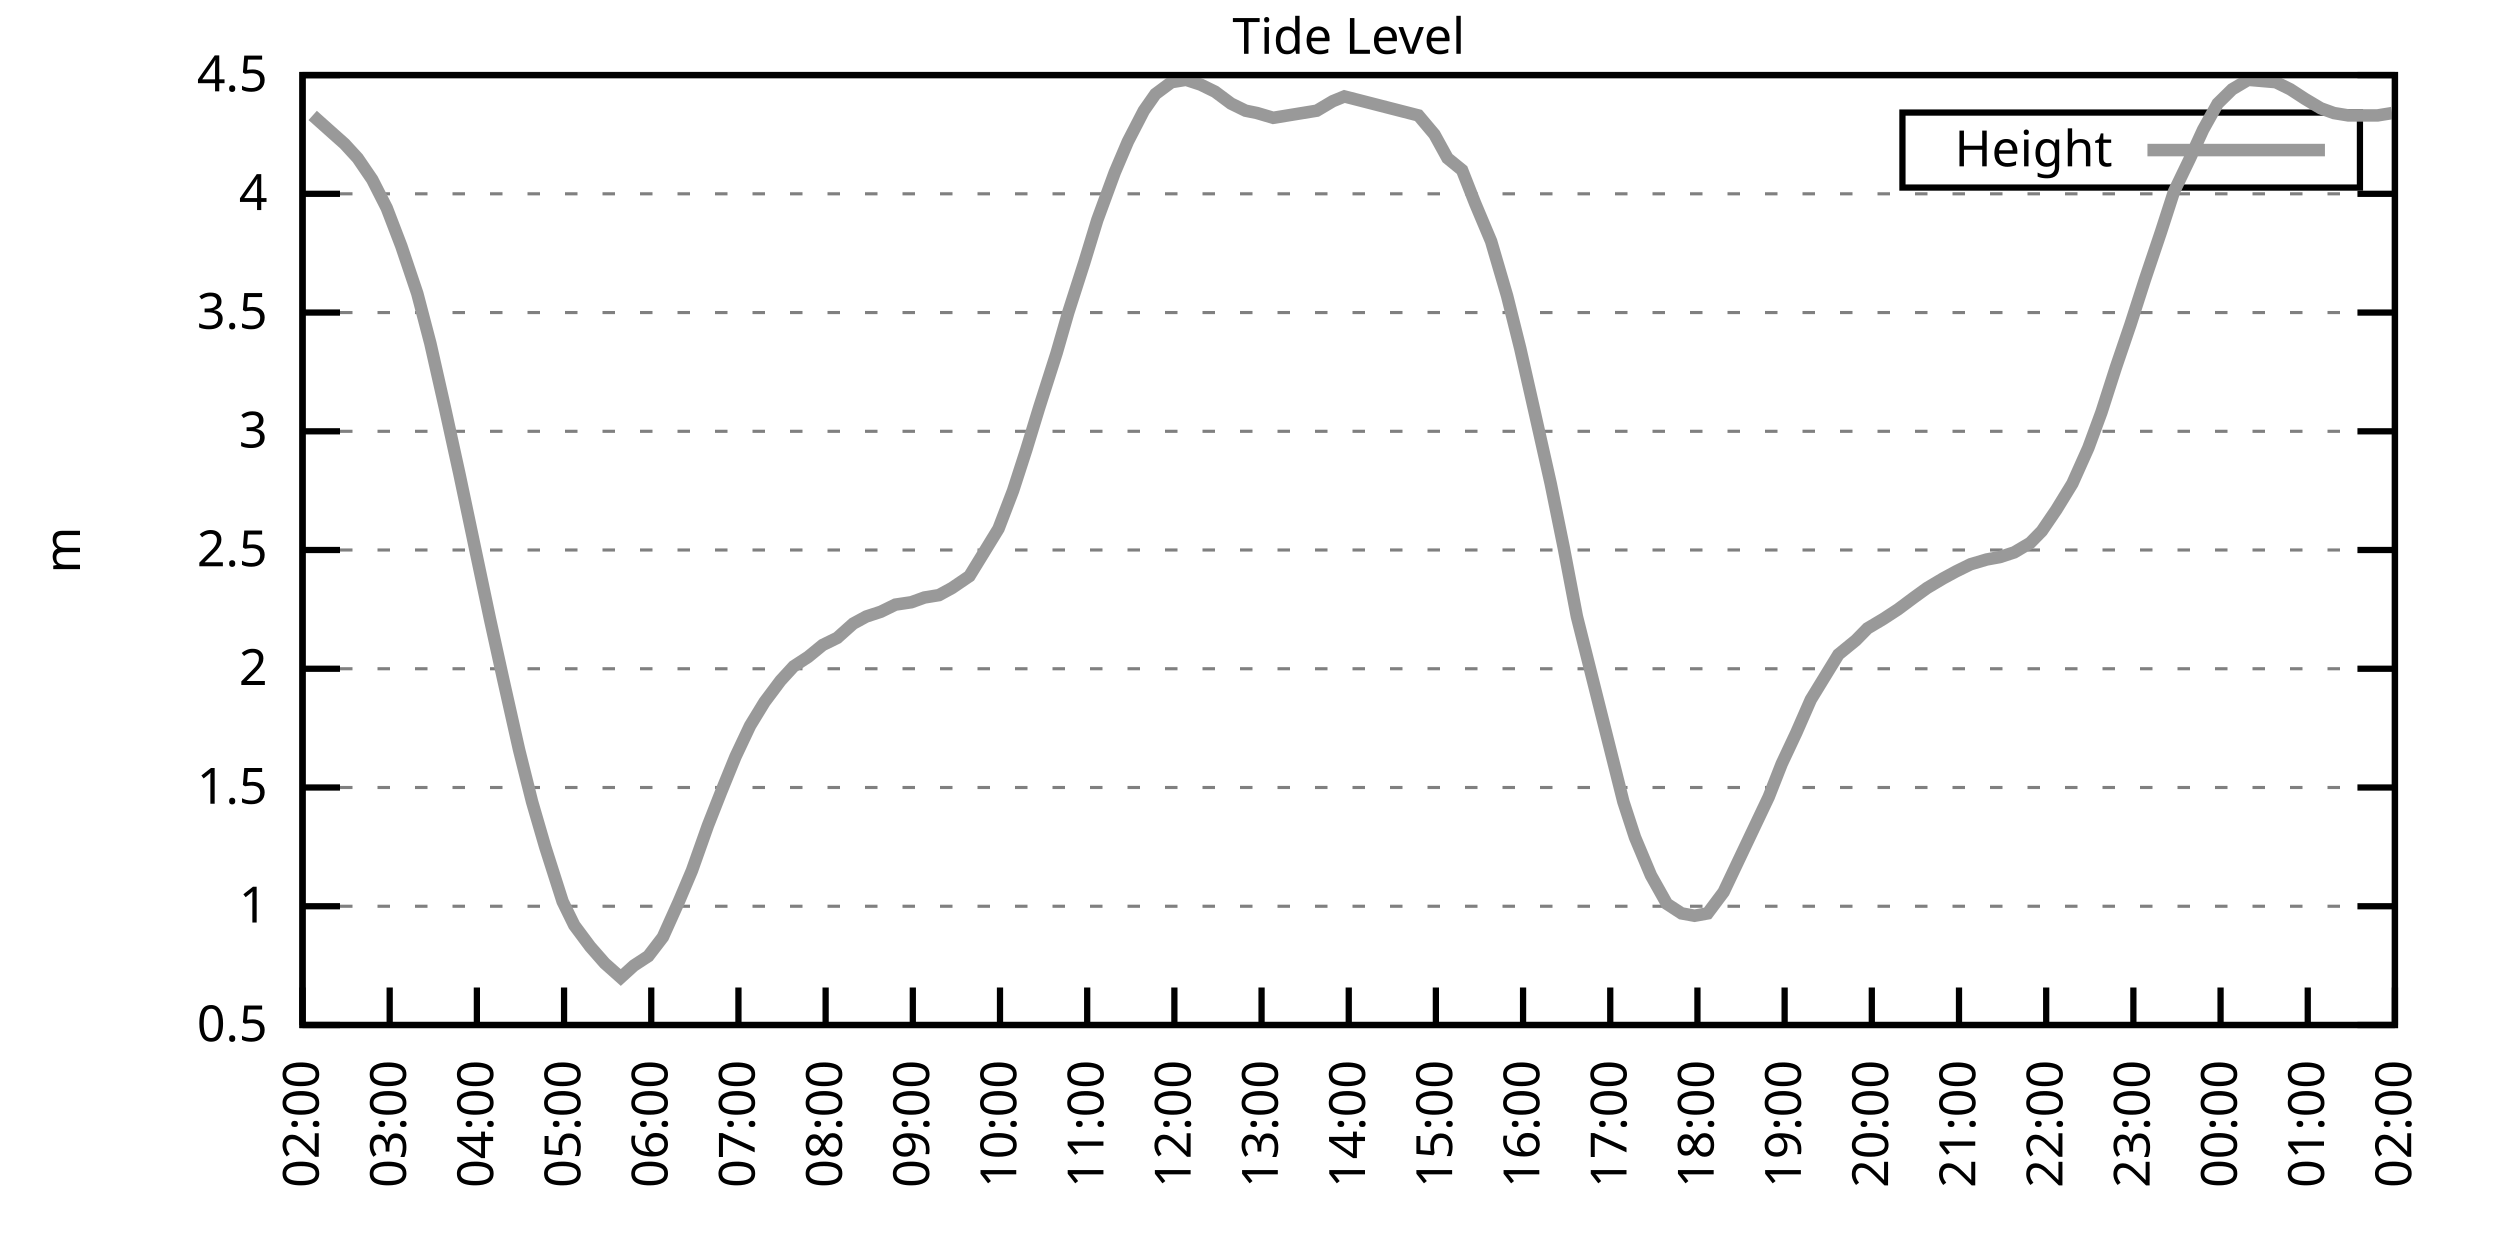
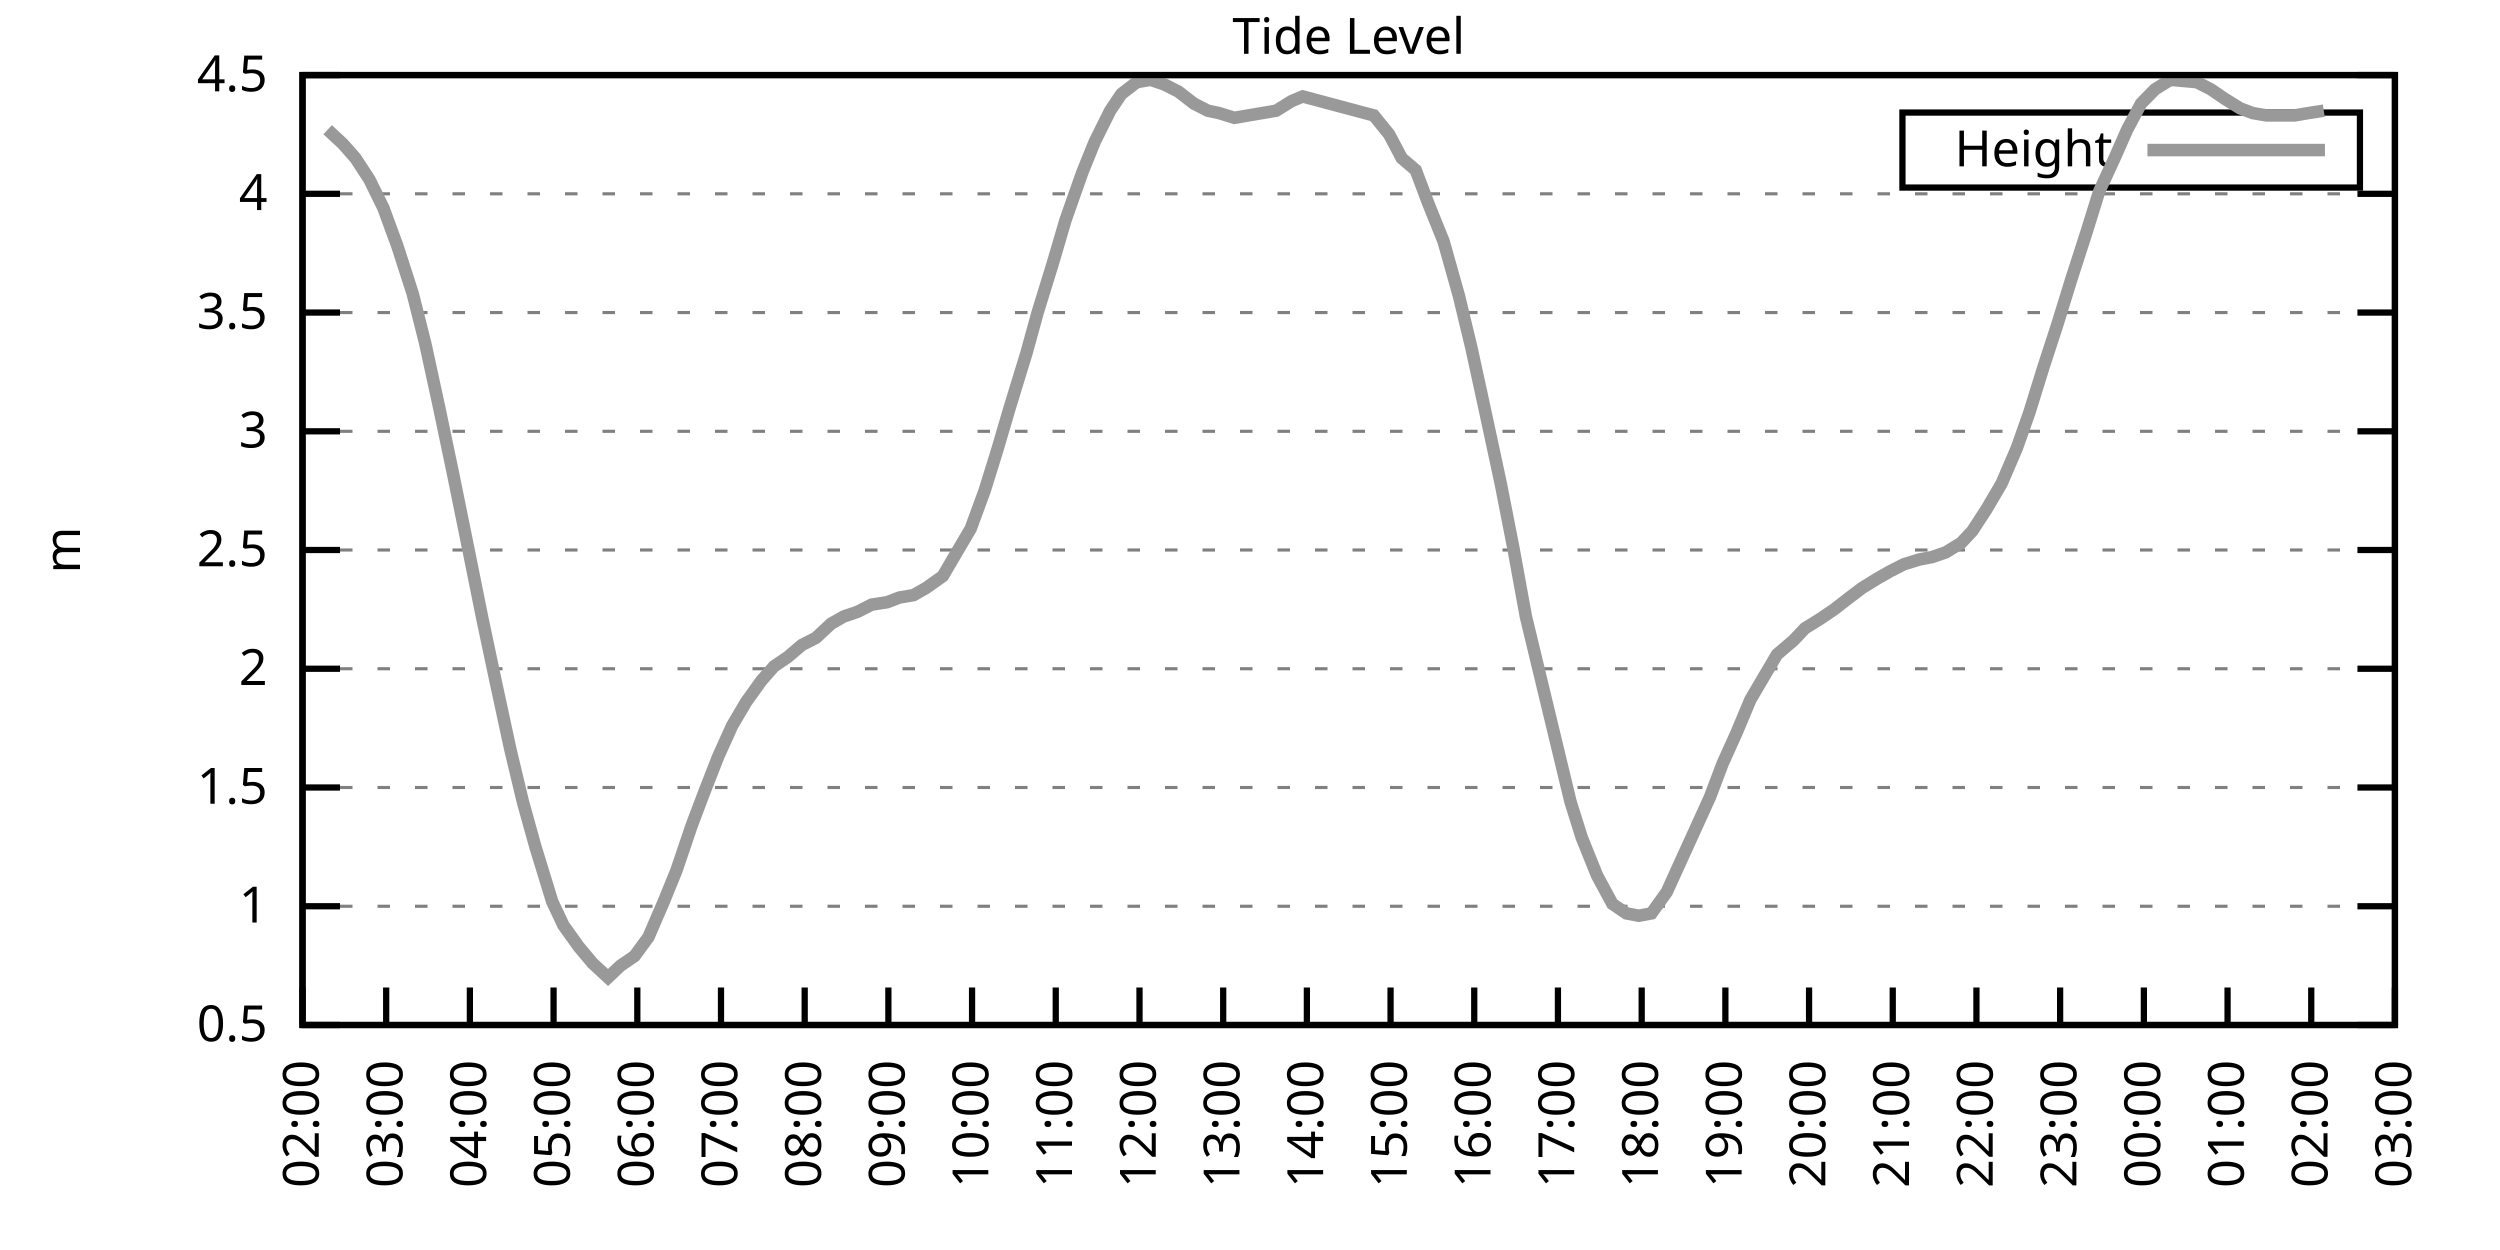
<svg xmlns="http://www.w3.org/2000/svg" xmlns:xlink="http://www.w3.org/1999/xlink" width="400" height="200" viewBox="0 0 400 200">
  <g id="gnuplot_canvas">
    <rect x="0" y="0" width="400" height="200" fill="none" />
    <defs>
      <circle id="gpDot" r="0.5" stroke-width="0.5" stroke="currentColor" />
      <path id="gpPt0" stroke-width="0.333" stroke="currentColor" d="M-1,0 h2 M0,-1 v2" />
      <path id="gpPt1" stroke-width="0.333" stroke="currentColor" d="M-1,-1 L1,1 M1,-1 L-1,1" />
      <path id="gpPt2" stroke-width="0.333" stroke="currentColor" d="M-1,0 L1,0 M0,-1 L0,1 M-1,-1 L1,1 M-1,1 L1,-1" />
      <rect id="gpPt3" stroke-width="0.333" stroke="currentColor" x="-1" y="-1" width="2" height="2" />
      <rect id="gpPt4" stroke-width="0.333" stroke="currentColor" fill="currentColor" x="-1" y="-1" width="2" height="2" />
      <circle id="gpPt5" stroke-width="0.333" stroke="currentColor" cx="0" cy="0" r="1" />
      <use xlink:href="#gpPt5" id="gpPt6" fill="currentColor" stroke="none" />
      <path id="gpPt7" stroke-width="0.333" stroke="currentColor" d="M0,-1.33 L-1.33,0.67 L1.33,0.67 z" />
      <use xlink:href="#gpPt7" id="gpPt8" fill="currentColor" stroke="none" />
      <use xlink:href="#gpPt7" id="gpPt9" stroke="currentColor" transform="rotate(180)" />
      <use xlink:href="#gpPt9" id="gpPt10" fill="currentColor" stroke="none" />
      <use xlink:href="#gpPt3" id="gpPt11" stroke="currentColor" transform="rotate(45)" />
      <use xlink:href="#gpPt11" id="gpPt12" fill="currentColor" stroke="none" />
      <path id="gpPt13" stroke-width="0.333" stroke="currentColor" d="M0,1.330 L1.265,0.411 L0.782,-1.067 L-0.782,-1.076 L-1.265,0.411 z" />
      <use xlink:href="#gpPt13" id="gpPt14" fill="currentColor" stroke="none" />
      <filter id="textbox" filterUnits="objectBoundingBox" x="0" y="0" height="1" width="1">
        <feFlood flood-color="white" flood-opacity="1" result="bgnd" />
        <feComposite in="SourceGraphic" in2="bgnd" operator="atop" />
      </filter>
      <filter id="greybox" filterUnits="objectBoundingBox" x="0" y="0" height="1" width="1">
        <feFlood flood-color="lightgrey" flood-opacity="1" result="grey" />
        <feComposite in="SourceGraphic" in2="grey" operator="atop" />
      </filter>
    </defs>
    <g fill="none" color="white" stroke="currentColor" stroke-width="1.00" stroke-linecap="butt" stroke-linejoin="miter">
</g>
    <g fill="none" color="black" stroke="currentColor" stroke-width="1.00" stroke-linecap="butt" stroke-linejoin="miter">
      <g stroke="none" shape-rendering="crispEdges">
        <polygon fill="rgb(255, 255, 255)" points="48.40,164.00 383.18,164.00 383.18,12.02 48.40,12.02 " />
      </g>
    </g>
    <g fill="none" color="black" stroke="currentColor" stroke-width="1.00" stroke-linecap="butt" stroke-linejoin="miter">
</g>
    <g fill="none" color="black" stroke="black" stroke-width="0.50" stroke-linecap="butt" stroke-linejoin="miter">
</g>
    <g fill="none" color="gray" stroke="currentColor" stroke-width="0.50" stroke-linecap="butt" stroke-linejoin="miter">
      <path stroke="gray" stroke-dasharray="2,4" class="gridline" d="M48.40,164.00 L383.19,164.00  " />
    </g>
    <g fill="none" color="gray" stroke="gray" stroke-width="1.00" stroke-linecap="butt" stroke-linejoin="miter">
</g>
    <g fill="none" color="black" stroke="currentColor" stroke-width="1.00" stroke-linecap="butt" stroke-linejoin="miter">
      <path stroke="black" d="M48.40,164.00 L54.40,164.00 M383.19,164.00 L377.19,164.00  " />
      <g transform="translate(42.80,166.60)" stroke="none" fill="black" font-family="Sans" font-size="8.00" text-anchor="end">
        <text>
          <tspan font-family="Sans"> 0.5</tspan>
        </text>
      </g>
    </g>
    <g fill="none" color="black" stroke="currentColor" stroke-width="1.00" stroke-linecap="butt" stroke-linejoin="miter">
</g>
    <g fill="none" color="black" stroke="black" stroke-width="0.50" stroke-linecap="butt" stroke-linejoin="miter">
</g>
    <g fill="none" color="gray" stroke="currentColor" stroke-width="0.50" stroke-linecap="butt" stroke-linejoin="miter">
      <path stroke="gray" stroke-dasharray="2,4" class="gridline" d="M48.40,145.00 L383.19,145.00  " />
    </g>
    <g fill="none" color="gray" stroke="gray" stroke-width="1.00" stroke-linecap="butt" stroke-linejoin="miter">
</g>
    <g fill="none" color="black" stroke="currentColor" stroke-width="1.00" stroke-linecap="butt" stroke-linejoin="miter">
      <path stroke="black" d="M48.40,145.00 L54.40,145.00 M383.19,145.00 L377.19,145.00  " />
      <g transform="translate(42.80,147.60)" stroke="none" fill="black" font-family="Sans" font-size="8.00" text-anchor="end">
        <text>
          <tspan font-family="Sans"> 1</tspan>
        </text>
      </g>
    </g>
    <g fill="none" color="black" stroke="currentColor" stroke-width="1.00" stroke-linecap="butt" stroke-linejoin="miter">
</g>
    <g fill="none" color="black" stroke="black" stroke-width="0.50" stroke-linecap="butt" stroke-linejoin="miter">
</g>
    <g fill="none" color="gray" stroke="currentColor" stroke-width="0.50" stroke-linecap="butt" stroke-linejoin="miter">
      <path stroke="gray" stroke-dasharray="2,4" class="gridline" d="M48.40,126.00 L383.19,126.00  " />
    </g>
    <g fill="none" color="gray" stroke="gray" stroke-width="1.00" stroke-linecap="butt" stroke-linejoin="miter">
</g>
    <g fill="none" color="black" stroke="currentColor" stroke-width="1.00" stroke-linecap="butt" stroke-linejoin="miter">
      <path stroke="black" d="M48.40,126.00 L54.40,126.00 M383.19,126.00 L377.19,126.00  " />
      <g transform="translate(42.80,128.60)" stroke="none" fill="black" font-family="Sans" font-size="8.00" text-anchor="end">
        <text>
          <tspan font-family="Sans"> 1.5</tspan>
        </text>
      </g>
    </g>
    <g fill="none" color="black" stroke="currentColor" stroke-width="1.00" stroke-linecap="butt" stroke-linejoin="miter">
</g>
    <g fill="none" color="black" stroke="black" stroke-width="0.50" stroke-linecap="butt" stroke-linejoin="miter">
</g>
    <g fill="none" color="gray" stroke="currentColor" stroke-width="0.50" stroke-linecap="butt" stroke-linejoin="miter">
      <path stroke="gray" stroke-dasharray="2,4" class="gridline" d="M48.40,107.00 L383.19,107.00  " />
    </g>
    <g fill="none" color="gray" stroke="gray" stroke-width="1.00" stroke-linecap="butt" stroke-linejoin="miter">
</g>
    <g fill="none" color="black" stroke="currentColor" stroke-width="1.00" stroke-linecap="butt" stroke-linejoin="miter">
      <path stroke="black" d="M48.40,107.00 L54.40,107.00 M383.19,107.00 L377.19,107.00  " />
      <g transform="translate(42.80,109.60)" stroke="none" fill="black" font-family="Sans" font-size="8.00" text-anchor="end">
        <text>
          <tspan font-family="Sans"> 2</tspan>
        </text>
      </g>
    </g>
    <g fill="none" color="black" stroke="currentColor" stroke-width="1.00" stroke-linecap="butt" stroke-linejoin="miter">
</g>
    <g fill="none" color="black" stroke="black" stroke-width="0.50" stroke-linecap="butt" stroke-linejoin="miter">
</g>
    <g fill="none" color="gray" stroke="currentColor" stroke-width="0.50" stroke-linecap="butt" stroke-linejoin="miter">
      <path stroke="gray" stroke-dasharray="2,4" class="gridline" d="M48.40,88.00 L383.19,88.00  " />
    </g>
    <g fill="none" color="gray" stroke="gray" stroke-width="1.00" stroke-linecap="butt" stroke-linejoin="miter">
</g>
    <g fill="none" color="black" stroke="currentColor" stroke-width="1.00" stroke-linecap="butt" stroke-linejoin="miter">
      <path stroke="black" d="M48.40,88.00 L54.40,88.00 M383.19,88.00 L377.19,88.00  " />
      <g transform="translate(42.80,90.60)" stroke="none" fill="black" font-family="Sans" font-size="8.00" text-anchor="end">
        <text>
          <tspan font-family="Sans"> 2.5</tspan>
        </text>
      </g>
    </g>
    <g fill="none" color="black" stroke="currentColor" stroke-width="1.00" stroke-linecap="butt" stroke-linejoin="miter">
</g>
    <g fill="none" color="black" stroke="black" stroke-width="0.50" stroke-linecap="butt" stroke-linejoin="miter">
</g>
    <g fill="none" color="gray" stroke="currentColor" stroke-width="0.50" stroke-linecap="butt" stroke-linejoin="miter">
      <path stroke="gray" stroke-dasharray="2,4" class="gridline" d="M48.40,69.01 L383.19,69.01  " />
    </g>
    <g fill="none" color="gray" stroke="gray" stroke-width="1.00" stroke-linecap="butt" stroke-linejoin="miter">
</g>
    <g fill="none" color="black" stroke="currentColor" stroke-width="1.00" stroke-linecap="butt" stroke-linejoin="miter">
      <path stroke="black" d="M48.40,69.01 L54.40,69.01 M383.19,69.01 L377.19,69.01  " />
      <g transform="translate(42.80,71.61)" stroke="none" fill="black" font-family="Sans" font-size="8.00" text-anchor="end">
        <text>
          <tspan font-family="Sans"> 3</tspan>
        </text>
      </g>
    </g>
    <g fill="none" color="black" stroke="currentColor" stroke-width="1.00" stroke-linecap="butt" stroke-linejoin="miter">
</g>
    <g fill="none" color="black" stroke="black" stroke-width="0.50" stroke-linecap="butt" stroke-linejoin="miter">
</g>
    <g fill="none" color="gray" stroke="currentColor" stroke-width="0.50" stroke-linecap="butt" stroke-linejoin="miter">
      <path stroke="gray" stroke-dasharray="2,4" class="gridline" d="M48.40,50.01 L383.19,50.01  " />
    </g>
    <g fill="none" color="gray" stroke="gray" stroke-width="1.00" stroke-linecap="butt" stroke-linejoin="miter">
</g>
    <g fill="none" color="black" stroke="currentColor" stroke-width="1.00" stroke-linecap="butt" stroke-linejoin="miter">
      <path stroke="black" d="M48.40,50.01 L54.40,50.01 M383.19,50.01 L377.19,50.01  " />
      <g transform="translate(42.80,52.61)" stroke="none" fill="black" font-family="Sans" font-size="8.00" text-anchor="end">
        <text>
          <tspan font-family="Sans"> 3.5</tspan>
        </text>
      </g>
    </g>
    <g fill="none" color="black" stroke="currentColor" stroke-width="1.00" stroke-linecap="butt" stroke-linejoin="miter">
</g>
    <g fill="none" color="black" stroke="black" stroke-width="0.50" stroke-linecap="butt" stroke-linejoin="miter">
</g>
    <g fill="none" color="gray" stroke="currentColor" stroke-width="0.50" stroke-linecap="butt" stroke-linejoin="miter">
      <path stroke="gray" stroke-dasharray="2,4" class="gridline" d="M48.40,31.01 L383.19,31.01  " />
    </g>
    <g fill="none" color="gray" stroke="gray" stroke-width="1.00" stroke-linecap="butt" stroke-linejoin="miter">
</g>
    <g fill="none" color="black" stroke="currentColor" stroke-width="1.00" stroke-linecap="butt" stroke-linejoin="miter">
      <path stroke="black" d="M48.40,31.01 L54.40,31.01 M383.19,31.01 L377.19,31.01  " />
      <g transform="translate(42.80,33.61)" stroke="none" fill="black" font-family="Sans" font-size="8.00" text-anchor="end">
        <text>
          <tspan font-family="Sans"> 4</tspan>
        </text>
      </g>
    </g>
    <g fill="none" color="black" stroke="currentColor" stroke-width="1.00" stroke-linecap="butt" stroke-linejoin="miter">
</g>
    <g fill="none" color="black" stroke="black" stroke-width="0.50" stroke-linecap="butt" stroke-linejoin="miter">
</g>
    <g fill="none" color="gray" stroke="currentColor" stroke-width="0.50" stroke-linecap="butt" stroke-linejoin="miter">
      <path stroke="gray" stroke-dasharray="2,4" class="gridline" d="M48.40,12.01 L383.19,12.01  " />
    </g>
    <g fill="none" color="gray" stroke="gray" stroke-width="1.00" stroke-linecap="butt" stroke-linejoin="miter">
</g>
    <g fill="none" color="black" stroke="currentColor" stroke-width="1.00" stroke-linecap="butt" stroke-linejoin="miter">
      <path stroke="black" d="M48.40,12.01 L54.40,12.01 M383.19,12.01 L377.19,12.01  " />
      <g transform="translate(42.80,14.61)" stroke="none" fill="black" font-family="Sans" font-size="8.00" text-anchor="end">
        <text>
          <tspan font-family="Sans"> 4.5</tspan>
        </text>
      </g>
    </g>
    <g fill="none" color="black" stroke="currentColor" stroke-width="1.00" stroke-linecap="butt" stroke-linejoin="miter">
      <path stroke="black" d="M48.40,164.00 L48.40,158.00  " />
      <g transform="translate(51.00,169.60) rotate(270.00)" stroke="none" fill="black" font-family="Sans" font-size="8.00" text-anchor="end">
        <text>
          <tspan font-family="Sans">02:00</tspan>
        </text>
      </g>
    </g>
    <g fill="none" color="black" stroke="currentColor" stroke-width="1.00" stroke-linecap="butt" stroke-linejoin="miter">
-       <path stroke="black" d="M62.35,164.00 L62.35,158.00  " />
-       <g transform="translate(64.95,169.60) rotate(270.00)" stroke="none" fill="black" font-family="Sans" font-size="8.00" text-anchor="end">
+       <path stroke="black" d="M61.79,164.00 L61.79,158.00  " />
+       <g transform="translate(64.39,169.60) rotate(270.00)" stroke="none" fill="black" font-family="Sans" font-size="8.00" text-anchor="end">
        <text>
          <tspan font-family="Sans">03:00</tspan>
        </text>
      </g>
    </g>
    <g fill="none" color="black" stroke="currentColor" stroke-width="1.00" stroke-linecap="butt" stroke-linejoin="miter">
-       <path stroke="black" d="M76.30,164.00 L76.30,158.00  " />
-       <g transform="translate(78.90,169.60) rotate(270.00)" stroke="none" fill="black" font-family="Sans" font-size="8.00" text-anchor="end">
+       <path stroke="black" d="M75.18,164.00 L75.18,158.00  " />
+       <g transform="translate(77.78,169.60) rotate(270.00)" stroke="none" fill="black" font-family="Sans" font-size="8.00" text-anchor="end">
        <text>
          <tspan font-family="Sans">04:00</tspan>
        </text>
      </g>
    </g>
    <g fill="none" color="black" stroke="currentColor" stroke-width="1.00" stroke-linecap="butt" stroke-linejoin="miter">
-       <path stroke="black" d="M90.25,164.00 L90.25,158.00  " />
-       <g transform="translate(92.85,169.60) rotate(270.00)" stroke="none" fill="black" font-family="Sans" font-size="8.00" text-anchor="end">
+       <path stroke="black" d="M88.57,164.00 L88.57,158.00  " />
+       <g transform="translate(91.17,169.60) rotate(270.00)" stroke="none" fill="black" font-family="Sans" font-size="8.00" text-anchor="end">
        <text>
          <tspan font-family="Sans">05:00</tspan>
        </text>
      </g>
    </g>
    <g fill="none" color="black" stroke="currentColor" stroke-width="1.00" stroke-linecap="butt" stroke-linejoin="miter">
-       <path stroke="black" d="M104.20,164.00 L104.20,158.00  " />
-       <g transform="translate(106.80,169.60) rotate(270.00)" stroke="none" fill="black" font-family="Sans" font-size="8.00" text-anchor="end">
+       <path stroke="black" d="M101.97,164.00 L101.97,158.00  " />
+       <g transform="translate(104.57,169.60) rotate(270.00)" stroke="none" fill="black" font-family="Sans" font-size="8.00" text-anchor="end">
        <text>
          <tspan font-family="Sans">06:00</tspan>
        </text>
      </g>
    </g>
    <g fill="none" color="black" stroke="currentColor" stroke-width="1.00" stroke-linecap="butt" stroke-linejoin="miter">
-       <path stroke="black" d="M118.15,164.00 L118.15,158.00  " />
-       <g transform="translate(120.75,169.60) rotate(270.00)" stroke="none" fill="black" font-family="Sans" font-size="8.00" text-anchor="end">
+       <path stroke="black" d="M115.36,164.00 L115.36,158.00  " />
+       <g transform="translate(117.96,169.60) rotate(270.00)" stroke="none" fill="black" font-family="Sans" font-size="8.00" text-anchor="end">
        <text>
          <tspan font-family="Sans">07:00</tspan>
        </text>
      </g>
    </g>
    <g fill="none" color="black" stroke="currentColor" stroke-width="1.00" stroke-linecap="butt" stroke-linejoin="miter">
-       <path stroke="black" d="M132.10,164.00 L132.10,158.00  " />
-       <g transform="translate(134.70,169.60) rotate(270.00)" stroke="none" fill="black" font-family="Sans" font-size="8.00" text-anchor="end">
+       <path stroke="black" d="M128.75,164.00 L128.75,158.00  " />
+       <g transform="translate(131.35,169.60) rotate(270.00)" stroke="none" fill="black" font-family="Sans" font-size="8.00" text-anchor="end">
        <text>
          <tspan font-family="Sans">08:00</tspan>
        </text>
      </g>
    </g>
    <g fill="none" color="black" stroke="currentColor" stroke-width="1.00" stroke-linecap="butt" stroke-linejoin="miter">
-       <path stroke="black" d="M146.05,164.00 L146.05,158.00  " />
-       <g transform="translate(148.65,169.60) rotate(270.00)" stroke="none" fill="black" font-family="Sans" font-size="8.00" text-anchor="end">
+       <path stroke="black" d="M142.14,164.00 L142.14,158.00  " />
+       <g transform="translate(144.74,169.60) rotate(270.00)" stroke="none" fill="black" font-family="Sans" font-size="8.00" text-anchor="end">
        <text>
          <tspan font-family="Sans">09:00</tspan>
        </text>
      </g>
    </g>
    <g fill="none" color="black" stroke="currentColor" stroke-width="1.00" stroke-linecap="butt" stroke-linejoin="miter">
-       <path stroke="black" d="M160.00,164.00 L160.00,158.00  " />
-       <g transform="translate(162.60,169.60) rotate(270.00)" stroke="none" fill="black" font-family="Sans" font-size="8.00" text-anchor="end">
+       <path stroke="black" d="M155.53,164.00 L155.53,158.00  " />
+       <g transform="translate(158.13,169.60) rotate(270.00)" stroke="none" fill="black" font-family="Sans" font-size="8.00" text-anchor="end">
        <text>
          <tspan font-family="Sans">10:00</tspan>
        </text>
      </g>
    </g>
    <g fill="none" color="black" stroke="currentColor" stroke-width="1.00" stroke-linecap="butt" stroke-linejoin="miter">
-       <path stroke="black" d="M173.95,164.00 L173.95,158.00  " />
-       <g transform="translate(176.55,169.60) rotate(270.00)" stroke="none" fill="black" font-family="Sans" font-size="8.00" text-anchor="end">
+       <path stroke="black" d="M168.92,164.00 L168.92,158.00  " />
+       <g transform="translate(171.52,169.60) rotate(270.00)" stroke="none" fill="black" font-family="Sans" font-size="8.00" text-anchor="end">
        <text>
          <tspan font-family="Sans">11:00</tspan>
        </text>
      </g>
    </g>
    <g fill="none" color="black" stroke="currentColor" stroke-width="1.00" stroke-linecap="butt" stroke-linejoin="miter">
-       <path stroke="black" d="M187.90,164.00 L187.90,158.00  " />
-       <g transform="translate(190.50,169.60) rotate(270.00)" stroke="none" fill="black" font-family="Sans" font-size="8.00" text-anchor="end">
+       <path stroke="black" d="M182.32,164.00 L182.32,158.00  " />
+       <g transform="translate(184.92,169.60) rotate(270.00)" stroke="none" fill="black" font-family="Sans" font-size="8.00" text-anchor="end">
        <text>
          <tspan font-family="Sans">12:00</tspan>
        </text>
      </g>
    </g>
    <g fill="none" color="black" stroke="currentColor" stroke-width="1.00" stroke-linecap="butt" stroke-linejoin="miter">
-       <path stroke="black" d="M201.85,164.00 L201.85,158.00  " />
-       <g transform="translate(204.45,169.60) rotate(270.00)" stroke="none" fill="black" font-family="Sans" font-size="8.00" text-anchor="end">
+       <path stroke="black" d="M195.71,164.00 L195.71,158.00  " />
+       <g transform="translate(198.31,169.60) rotate(270.00)" stroke="none" fill="black" font-family="Sans" font-size="8.00" text-anchor="end">
        <text>
          <tspan font-family="Sans">13:00</tspan>
        </text>
      </g>
    </g>
    <g fill="none" color="black" stroke="currentColor" stroke-width="1.00" stroke-linecap="butt" stroke-linejoin="miter">
-       <path stroke="black" d="M215.80,164.00 L215.80,158.00  " />
-       <g transform="translate(218.40,169.60) rotate(270.00)" stroke="none" fill="black" font-family="Sans" font-size="8.00" text-anchor="end">
+       <path stroke="black" d="M209.10,164.00 L209.10,158.00  " />
+       <g transform="translate(211.70,169.60) rotate(270.00)" stroke="none" fill="black" font-family="Sans" font-size="8.00" text-anchor="end">
        <text>
          <tspan font-family="Sans">14:00</tspan>
        </text>
      </g>
    </g>
    <g fill="none" color="black" stroke="currentColor" stroke-width="1.00" stroke-linecap="butt" stroke-linejoin="miter">
-       <path stroke="black" d="M229.74,164.00 L229.74,158.00  " />
-       <g transform="translate(232.34,169.60) rotate(270.00)" stroke="none" fill="black" font-family="Sans" font-size="8.00" text-anchor="end">
+       <path stroke="black" d="M222.49,164.00 L222.49,158.00  " />
+       <g transform="translate(225.09,169.60) rotate(270.00)" stroke="none" fill="black" font-family="Sans" font-size="8.00" text-anchor="end">
        <text>
          <tspan font-family="Sans">15:00</tspan>
        </text>
      </g>
    </g>
    <g fill="none" color="black" stroke="currentColor" stroke-width="1.00" stroke-linecap="butt" stroke-linejoin="miter">
-       <path stroke="black" d="M243.69,164.00 L243.69,158.00  " />
-       <g transform="translate(246.29,169.60) rotate(270.00)" stroke="none" fill="black" font-family="Sans" font-size="8.00" text-anchor="end">
+       <path stroke="black" d="M235.88,164.00 L235.88,158.00  " />
+       <g transform="translate(238.48,169.60) rotate(270.00)" stroke="none" fill="black" font-family="Sans" font-size="8.00" text-anchor="end">
        <text>
          <tspan font-family="Sans">16:00</tspan>
        </text>
      </g>
    </g>
    <g fill="none" color="black" stroke="currentColor" stroke-width="1.00" stroke-linecap="butt" stroke-linejoin="miter">
-       <path stroke="black" d="M257.64,164.00 L257.64,158.00  " />
-       <g transform="translate(260.24,169.60) rotate(270.00)" stroke="none" fill="black" font-family="Sans" font-size="8.00" text-anchor="end">
+       <path stroke="black" d="M249.27,164.00 L249.27,158.00  " />
+       <g transform="translate(251.87,169.60) rotate(270.00)" stroke="none" fill="black" font-family="Sans" font-size="8.00" text-anchor="end">
        <text>
          <tspan font-family="Sans">17:00</tspan>
        </text>
      </g>
    </g>
    <g fill="none" color="black" stroke="currentColor" stroke-width="1.00" stroke-linecap="butt" stroke-linejoin="miter">
-       <path stroke="black" d="M271.59,164.00 L271.59,158.00  " />
-       <g transform="translate(274.19,169.60) rotate(270.00)" stroke="none" fill="black" font-family="Sans" font-size="8.00" text-anchor="end">
+       <path stroke="black" d="M262.67,164.00 L262.67,158.00  " />
+       <g transform="translate(265.27,169.60) rotate(270.00)" stroke="none" fill="black" font-family="Sans" font-size="8.00" text-anchor="end">
        <text>
          <tspan font-family="Sans">18:00</tspan>
        </text>
      </g>
    </g>
    <g fill="none" color="black" stroke="currentColor" stroke-width="1.00" stroke-linecap="butt" stroke-linejoin="miter">
-       <path stroke="black" d="M285.54,164.00 L285.54,158.00  " />
-       <g transform="translate(288.14,169.60) rotate(270.00)" stroke="none" fill="black" font-family="Sans" font-size="8.00" text-anchor="end">
+       <path stroke="black" d="M276.06,164.00 L276.06,158.00  " />
+       <g transform="translate(278.66,169.60) rotate(270.00)" stroke="none" fill="black" font-family="Sans" font-size="8.00" text-anchor="end">
        <text>
          <tspan font-family="Sans">19:00</tspan>
        </text>
      </g>
    </g>
    <g fill="none" color="black" stroke="currentColor" stroke-width="1.00" stroke-linecap="butt" stroke-linejoin="miter">
-       <path stroke="black" d="M299.49,164.00 L299.49,158.00  " />
-       <g transform="translate(302.09,169.60) rotate(270.00)" stroke="none" fill="black" font-family="Sans" font-size="8.00" text-anchor="end">
+       <path stroke="black" d="M289.45,164.00 L289.45,158.00  " />
+       <g transform="translate(292.05,169.60) rotate(270.00)" stroke="none" fill="black" font-family="Sans" font-size="8.00" text-anchor="end">
        <text>
          <tspan font-family="Sans">20:00</tspan>
        </text>
      </g>
    </g>
    <g fill="none" color="black" stroke="currentColor" stroke-width="1.00" stroke-linecap="butt" stroke-linejoin="miter">
-       <path stroke="black" d="M313.44,164.00 L313.44,158.00  " />
-       <g transform="translate(316.04,169.60) rotate(270.00)" stroke="none" fill="black" font-family="Sans" font-size="8.00" text-anchor="end">
+       <path stroke="black" d="M302.84,164.00 L302.84,158.00  " />
+       <g transform="translate(305.44,169.60) rotate(270.00)" stroke="none" fill="black" font-family="Sans" font-size="8.00" text-anchor="end">
        <text>
          <tspan font-family="Sans">21:00</tspan>
        </text>
      </g>
    </g>
    <g fill="none" color="black" stroke="currentColor" stroke-width="1.00" stroke-linecap="butt" stroke-linejoin="miter">
-       <path stroke="black" d="M327.39,164.00 L327.39,158.00  " />
-       <g transform="translate(329.99,169.60) rotate(270.00)" stroke="none" fill="black" font-family="Sans" font-size="8.00" text-anchor="end">
+       <path stroke="black" d="M316.23,164.00 L316.23,158.00  " />
+       <g transform="translate(318.83,169.60) rotate(270.00)" stroke="none" fill="black" font-family="Sans" font-size="8.00" text-anchor="end">
        <text>
          <tspan font-family="Sans">22:00</tspan>
        </text>
      </g>
    </g>
    <g fill="none" color="black" stroke="currentColor" stroke-width="1.00" stroke-linecap="butt" stroke-linejoin="miter">
-       <path stroke="black" d="M341.34,164.00 L341.34,158.00  " />
-       <g transform="translate(343.94,169.60) rotate(270.00)" stroke="none" fill="black" font-family="Sans" font-size="8.00" text-anchor="end">
+       <path stroke="black" d="M329.62,164.00 L329.62,158.00  " />
+       <g transform="translate(332.22,169.60) rotate(270.00)" stroke="none" fill="black" font-family="Sans" font-size="8.00" text-anchor="end">
        <text>
          <tspan font-family="Sans">23:00</tspan>
        </text>
      </g>
    </g>
    <g fill="none" color="black" stroke="currentColor" stroke-width="1.00" stroke-linecap="butt" stroke-linejoin="miter">
-       <path stroke="black" d="M355.29,164.00 L355.29,158.00  " />
-       <g transform="translate(357.89,169.60) rotate(270.00)" stroke="none" fill="black" font-family="Sans" font-size="8.00" text-anchor="end">
+       <path stroke="black" d="M343.02,164.00 L343.02,158.00  " />
+       <g transform="translate(345.62,169.60) rotate(270.00)" stroke="none" fill="black" font-family="Sans" font-size="8.00" text-anchor="end">
        <text>
          <tspan font-family="Sans">00:00</tspan>
        </text>
      </g>
    </g>
    <g fill="none" color="black" stroke="currentColor" stroke-width="1.00" stroke-linecap="butt" stroke-linejoin="miter">
-       <path stroke="black" d="M369.24,164.00 L369.24,158.00  " />
-       <g transform="translate(371.84,169.60) rotate(270.00)" stroke="none" fill="black" font-family="Sans" font-size="8.00" text-anchor="end">
+       <path stroke="black" d="M356.41,164.00 L356.41,158.00  " />
+       <g transform="translate(359.01,169.60) rotate(270.00)" stroke="none" fill="black" font-family="Sans" font-size="8.00" text-anchor="end">
        <text>
          <tspan font-family="Sans">01:00</tspan>
+         </text>
+       </g>
+     </g>
+     <g fill="none" color="black" stroke="currentColor" stroke-width="1.00" stroke-linecap="butt" stroke-linejoin="miter">
+       <path stroke="black" d="M369.80,164.00 L369.80,158.00  " />
+       <g transform="translate(372.40,169.60) rotate(270.00)" stroke="none" fill="black" font-family="Sans" font-size="8.00" text-anchor="end">
+         <text>
+           <tspan font-family="Sans">02:00</tspan>
        </text>
      </g>
    </g>
    <g fill="none" color="black" stroke="currentColor" stroke-width="1.00" stroke-linecap="butt" stroke-linejoin="miter">
      <path stroke="black" d="M383.19,164.00 L383.19,158.00  " />
      <g transform="translate(385.79,169.60) rotate(270.00)" stroke="none" fill="black" font-family="Sans" font-size="8.00" text-anchor="end">
        <text>
-           <tspan font-family="Sans">02:00</tspan>
+           <tspan font-family="Sans">03:00</tspan>
        </text>
      </g>
    </g>
    <g fill="none" color="black" stroke="currentColor" stroke-width="1.00" stroke-linecap="butt" stroke-linejoin="miter">
</g>
    <g fill="none" color="black" stroke="currentColor" stroke-width="1.00" stroke-linecap="butt" stroke-linejoin="miter">
      <path stroke="black" d="M48.40,12.01 L48.40,164.00 L383.19,164.00 L383.19,12.01 L48.40,12.01 Z  " />
    </g>
    <g fill="none" color="black" stroke="currentColor" stroke-width="1.00" stroke-linecap="butt" stroke-linejoin="miter">
</g>
    <g fill="none" color="black" stroke="currentColor" stroke-width="1.00" stroke-linecap="butt" stroke-linejoin="miter">
      <path stroke="black" d="M304.39,30.01 L304.39,18.01 L377.59,18.01 L377.59,30.01 L304.39,30.01 Z  " />
    </g>
    <g id="Tide_level_plot_1">
      <g fill="none" color="white" stroke="black" stroke-width="2.00" stroke-linecap="butt" stroke-linejoin="miter">
</g>
      <g fill="none" color="black" stroke="currentColor" stroke-width="2.00" stroke-linecap="butt" stroke-linejoin="miter">
        <g transform="translate(337.99,26.61)" stroke="none" fill="black" font-family="Sans" font-size="8.00" text-anchor="end">
          <text>
            <tspan font-family="Sans">Height</tspan>
          </text>
        </g>
      </g>
      <g fill="none" color="black" stroke="currentColor" stroke-width="2.00" stroke-linecap="butt" stroke-linejoin="miter">
-         <path stroke="rgb(153, 153, 153)" d="M343.59,24.01 L371.99,24.01 M50.03,18.47 L52.58,20.75 L55.14,23.03 L57.23,25.31 L59.56,28.73 L61.88,33.29   L64.21,39.37 L66.77,46.97 L68.86,54.95 L71.18,65.21 L73.51,75.85 L75.83,86.87 L78.39,99.02 L80.48,108.52   L83.04,119.92 L85.13,128.28 L87.23,135.50 L90.02,144.24 L91.88,148.04 L94.43,151.46 L96.76,154.12 L99.32,156.40   L101.41,154.50 L103.73,152.98 L106.06,149.94 L108.62,144.24 L110.71,139.30 L113.27,132.08 L115.36,126.76 L117.68,121.06   L120.01,116.12 L122.33,112.32 L124.89,108.90 L126.98,106.62 L129.31,105.10 L131.63,103.20 L133.96,102.06 L136.51,99.78   L138.61,98.64 L140.93,97.88 L143.26,96.74 L145.81,96.36 L147.91,95.60 L150.23,95.22 L152.32,94.08 L155.11,92.18   L157.21,88.76 L159.76,84.59 L162.09,78.51 L164.18,72.05 L166.27,65.21 L169.06,56.47 L170.92,50.01 L173.48,42.03   L175.57,35.19 L178.36,27.59 L180.46,22.65 L183.01,17.71 L184.87,15.05 L187.43,13.15 L189.76,12.77 L192.08,13.53   L194.41,14.67 L196.96,16.57 L199.29,17.71 L201.15,18.09 L203.71,18.85 L210.68,17.71 L213.24,16.19 L215.10,15.43   L226.95,18.47 L229.51,21.51 L231.60,25.31 L233.93,27.21 L236.02,32.53 L238.58,38.61 L241.14,47.35 L243.23,55.71   L245.55,65.97 L248.11,77.37 L250.20,87.63 L252.30,98.64 L259.74,128.28 L261.60,133.98 L264.15,140.06 L266.71,144.62   L269.04,146.14 L271.13,146.52 L273.22,146.14 L275.78,142.72 L282.99,127.52 L285.08,122.20 L287.40,117.26 L289.73,111.94   L291.82,108.52 L294.15,104.72 L296.94,102.44 L298.80,100.54 L301.35,99.02 L303.68,97.50 L306.23,95.60 L308.33,94.08   L310.88,92.56 L312.98,91.42 L315.30,90.28 L317.86,89.52 L319.95,89.14 L322.28,88.38 L324.83,86.87 L326.69,84.97   L329.02,81.55 L331.58,77.37 L334.13,71.67 L336.23,65.97 L338.55,58.75 L340.88,51.91 L343.20,44.69 L345.76,37.09   L347.85,30.63 L350.41,25.31 L352.50,20.75 L354.83,16.57 L357.15,14.29 L359.71,12.77 L364.13,13.15 L366.45,14.29   L368.78,15.81 L371.33,17.33 L373.43,18.09 L375.75,18.47 L378.08,18.47 L380.40,18.47 L382.73,18.09  " />
+         <path stroke="rgb(153, 153, 153)" d="M343.59,24.01 L371.99,24.01 M52.42,20.75 L54.87,23.03 L56.88,25.31 L59.11,28.73 L61.35,33.29 L63.58,39.37   L66.03,46.97 L68.04,54.95 L70.27,65.21 L72.50,75.85 L74.74,86.87 L77.19,99.02 L79.20,108.52 L81.66,119.92   L83.66,128.28 L85.67,135.50 L88.35,144.24 L90.14,148.04 L92.59,151.46 L94.82,154.12 L97.28,156.40 L99.29,154.50   L101.52,152.98 L103.75,149.94 L106.21,144.24 L108.22,139.30 L110.67,132.08 L112.68,126.76 L114.91,121.06 L117.14,116.12   L119.38,112.32 L121.83,108.90 L123.84,106.62 L126.07,105.10 L128.30,103.20 L130.54,102.06 L132.99,99.78 L135.00,98.64   L137.23,97.88 L139.46,96.74 L141.92,96.36 L143.93,95.60 L146.16,95.22 L148.17,94.08 L150.85,92.18 L152.85,88.76   L155.31,84.59 L157.54,78.51 L159.55,72.05 L161.56,65.21 L164.24,56.47 L166.02,50.01 L168.48,42.03 L170.49,35.19   L173.17,27.59 L175.17,22.65 L177.63,17.71 L179.41,15.05 L181.87,13.15 L184.10,12.77 L186.33,13.53 L188.57,14.67   L191.02,16.57 L193.25,17.71 L195.04,18.09 L197.49,18.85 L204.19,17.71 L206.64,16.19 L208.43,15.43 L219.81,18.47   L222.27,21.51 L224.28,25.31 L226.51,27.21 L228.52,32.53 L230.97,38.61 L233.43,47.35 L235.44,55.71 L237.67,65.97   L240.12,77.37 L242.13,87.63 L244.14,98.64 L251.28,128.28 L253.07,133.98 L255.52,140.06 L257.98,144.62 L260.21,146.14   L262.22,146.52 L264.23,146.14 L266.68,142.72 L273.60,127.52 L275.61,122.20 L277.84,117.26 L280.07,111.94 L282.08,108.52   L284.32,104.72 L286.99,102.44 L288.78,100.54 L291.23,99.02 L293.47,97.50 L295.92,95.60 L297.93,94.08 L300.39,92.56   L302.39,91.42 L304.63,90.28 L307.08,89.52 L309.09,89.14 L311.32,88.38 L313.78,86.87 L315.56,84.97 L317.79,81.55   L320.25,77.37 L322.70,71.67 L324.71,65.97 L326.95,58.75 L329.18,51.91 L331.41,44.69 L333.86,37.09 L335.87,30.63   L338.33,25.31 L340.34,20.75 L342.57,16.57 L344.80,14.29 L347.26,12.77 L351.50,13.15 L353.73,14.29 L355.96,15.81   L358.42,17.33 L360.42,18.09 L362.66,18.47 L364.89,18.47 L367.12,18.47 L369.35,18.09 L371.81,17.71  " />
      </g>
    </g>
    <g fill="none" color="black" stroke="currentColor" stroke-width="2.00" stroke-linecap="butt" stroke-linejoin="miter">
</g>
    <g fill="none" color="black" stroke="black" stroke-width="1.00" stroke-linecap="butt" stroke-linejoin="miter">
</g>
    <g fill="none" color="black" stroke="currentColor" stroke-width="1.00" stroke-linecap="butt" stroke-linejoin="miter">
      <path stroke="black" d="M48.40,12.01 L48.40,164.00 L383.19,164.00 L383.19,12.01 L48.40,12.01 Z  " />
      <g transform="translate(12.80,88.01) rotate(270.00)" stroke="none" fill="black" font-family="Sans" font-size="8.00" text-anchor="middle">
        <text>
          <tspan font-family="Sans">m</tspan>
        </text>
      </g>
    </g>
    <g fill="none" color="black" stroke="currentColor" stroke-width="1.00" stroke-linecap="butt" stroke-linejoin="miter">
</g>
    <g fill="none" color="black" stroke="currentColor" stroke-width="1.00" stroke-linecap="butt" stroke-linejoin="miter">
      <g transform="translate(215.79,8.61)" stroke="none" fill="black" font-family="Sans" font-size="8.00" text-anchor="middle">
        <text>
          <tspan font-family="Sans">Tide Level</tspan>
        </text>
      </g>
    </g>
    <g fill="none" color="black" stroke="currentColor" stroke-width="1.00" stroke-linecap="butt" stroke-linejoin="miter">
</g>
  </g>
</svg>
